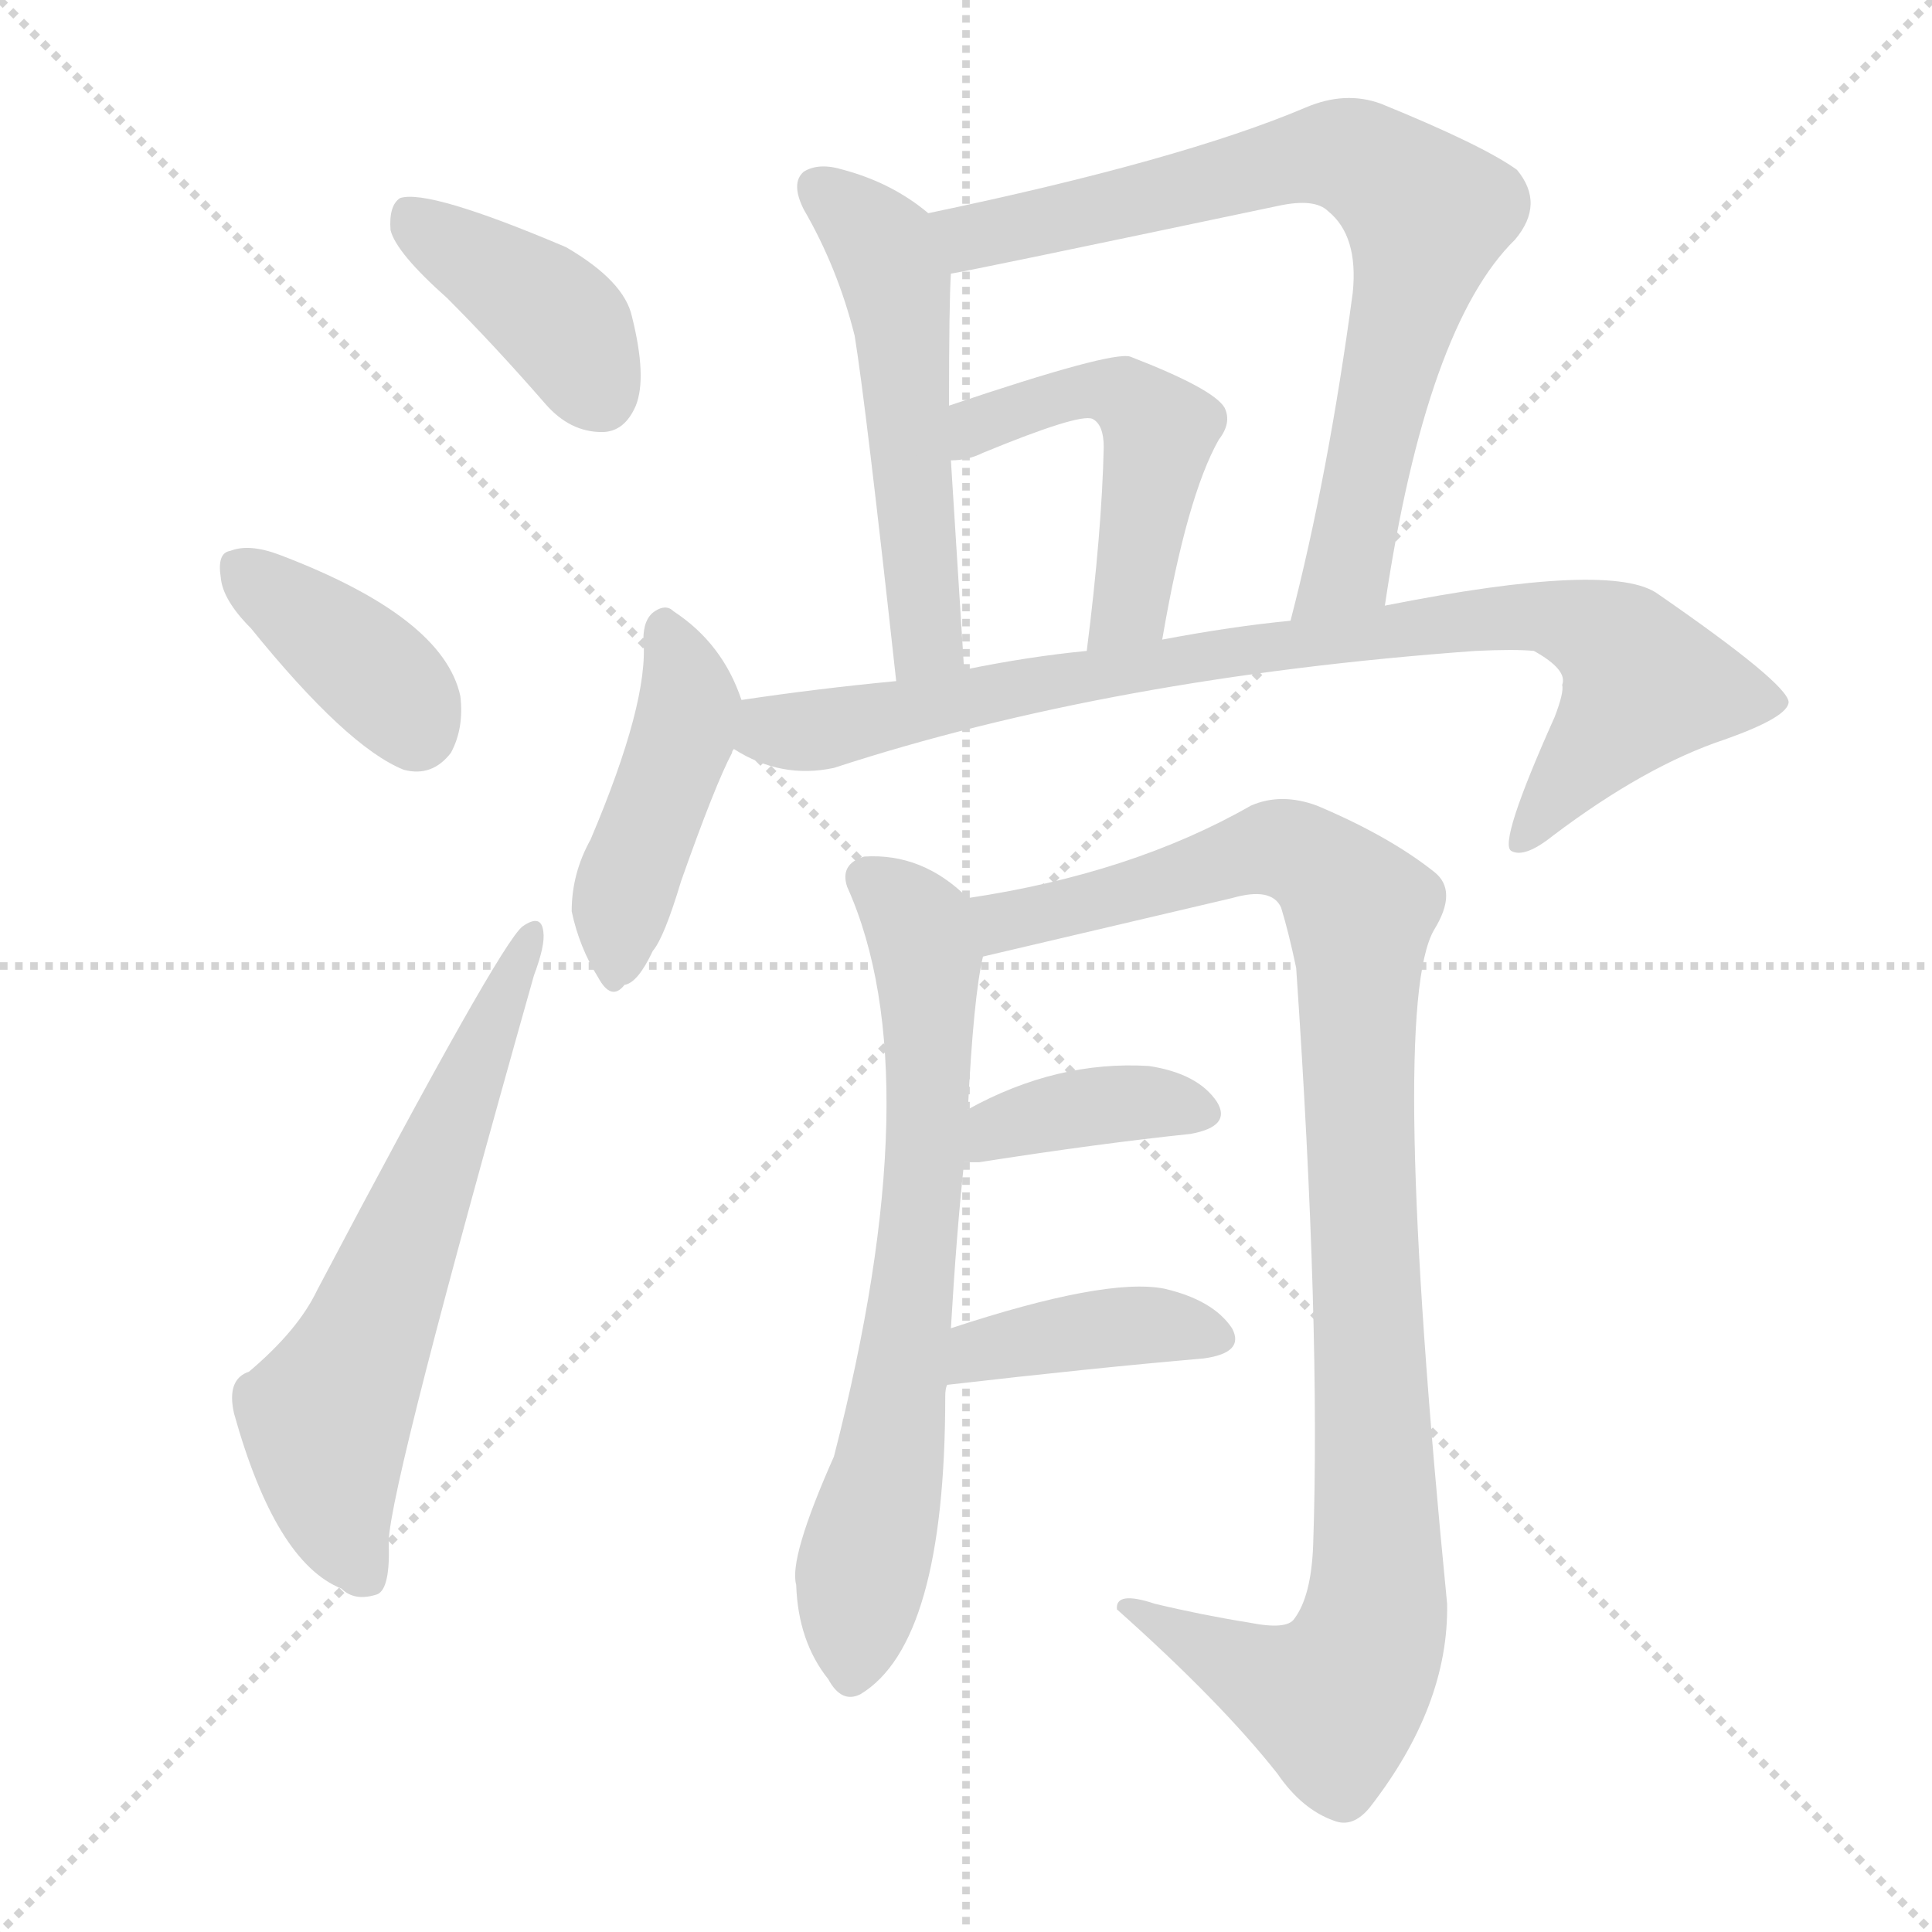
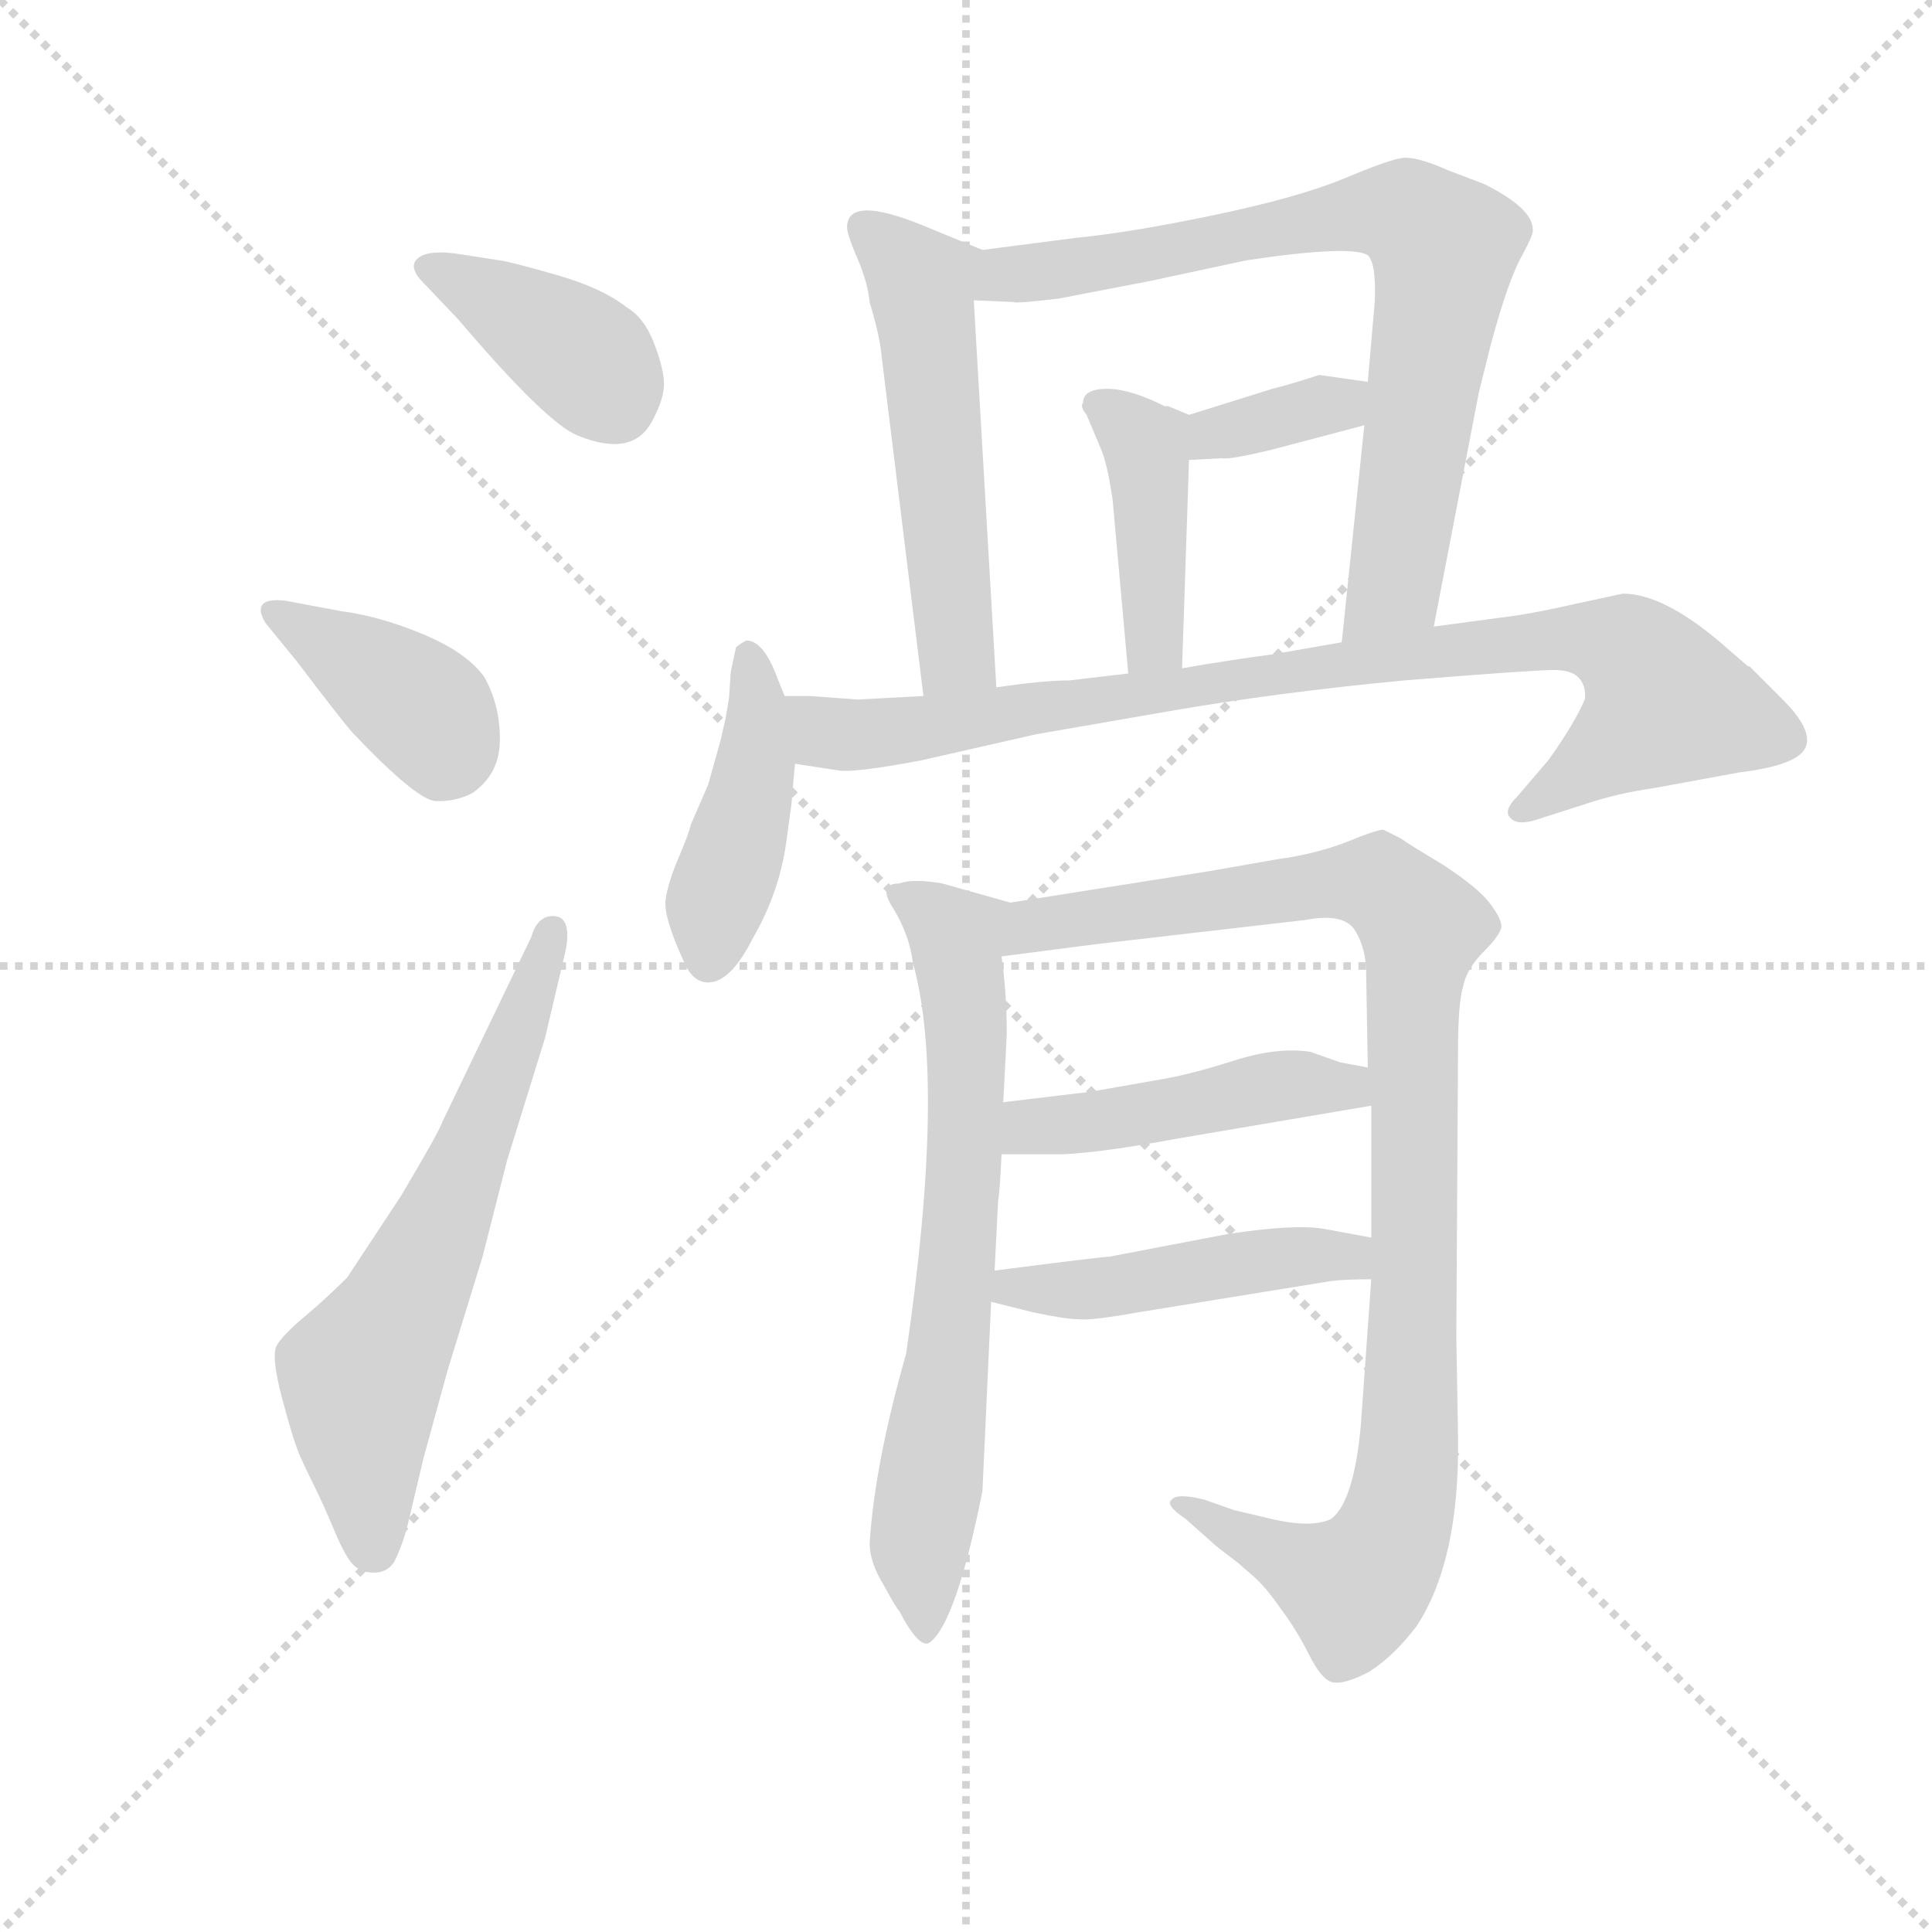
<svg xmlns="http://www.w3.org/2000/svg" version="1.1" viewBox="0 0 1024 1024">
  <g stroke="lightgray" stroke-dasharray="1,1" stroke-width="1" transform="scale(4, 4)">
    <line x1="0" y1="0" x2="256" y2="256" />
    <line x1="256" y1="0" x2="0" y2="256" />
    <line x1="128" y1="0" x2="128" y2="256" />
    <line x1="0" y1="128" x2="256" y2="128" />
  </g>
-   <g transform="scale(1, -1) translate(0, -900)">
+   <g transform="scale(0.92, -0.92) translate(60, -830)">
    <style type="text/css">
      
        @keyframes keyframes0 {
          from {
            stroke: blue;
-             stroke-dashoffset: 400;
-             stroke-width: 128;
-           }
-           57% {
+             stroke-dashoffset: 392;
+             stroke-width: 128;
+           }
+           56% {
            animation-timing-function: step-end;
            stroke: blue;
            stroke-dashoffset: 0;
            stroke-width: 128;
          }
          to {
            stroke: black;
            stroke-width: 1024;
          }
        }
        #make-me-a-hanzi-animation-0 {
-           animation: keyframes0 0.576s both;
+           animation: keyframes0 0.569s both;
          animation-delay: 0s;
          animation-timing-function: linear;
        }
      
        @keyframes keyframes1 {
          from {
            stroke: blue;
-             stroke-dashoffset: 382;
-             stroke-width: 128;
-           }
-           55% {
+             stroke-dashoffset: 392;
+             stroke-width: 128;
+           }
+           56% {
            animation-timing-function: step-end;
            stroke: blue;
            stroke-dashoffset: 0;
            stroke-width: 128;
          }
          to {
            stroke: black;
            stroke-width: 1024;
          }
        }
        #make-me-a-hanzi-animation-1 {
-           animation: keyframes1 0.561s both;
-           animation-delay: 0.576s;
+           animation: keyframes1 0.569s both;
+           animation-delay: 0.569s;
          animation-timing-function: linear;
        }
      
        @keyframes keyframes2 {
          from {
            stroke: blue;
-             stroke-dashoffset: 620;
+             stroke-dashoffset: 633;
            stroke-width: 128;
          }
          67% {
            animation-timing-function: step-end;
            stroke: blue;
            stroke-dashoffset: 0;
            stroke-width: 128;
          }
          to {
            stroke: black;
            stroke-width: 1024;
          }
        }
        #make-me-a-hanzi-animation-2 {
-           animation: keyframes2 0.755s both;
-           animation-delay: 1.136s;
+           animation: keyframes2 0.765s both;
+           animation-delay: 1.138s;
          animation-timing-function: linear;
        }
      
        @keyframes keyframes3 {
          from {
            stroke: blue;
-             stroke-dashoffset: 529;
-             stroke-width: 128;
-           }
-           63% {
+             stroke-dashoffset: 535;
+             stroke-width: 128;
+           }
+           64% {
            animation-timing-function: step-end;
            stroke: blue;
            stroke-dashoffset: 0;
            stroke-width: 128;
          }
          to {
            stroke: black;
            stroke-width: 1024;
          }
        }
        #make-me-a-hanzi-animation-3 {
-           animation: keyframes3 0.681s both;
-           animation-delay: 1.891s;
+           animation: keyframes3 0.685s both;
+           animation-delay: 1.903s;
          animation-timing-function: linear;
        }
      
        @keyframes keyframes4 {
          from {
            stroke: blue;
-             stroke-dashoffset: 753;
+             stroke-dashoffset: 765;
            stroke-width: 128;
          }
          71% {
            animation-timing-function: step-end;
            stroke: blue;
            stroke-dashoffset: 0;
            stroke-width: 128;
          }
          to {
            stroke: black;
            stroke-width: 1024;
          }
        }
        #make-me-a-hanzi-animation-4 {
-           animation: keyframes4 0.863s both;
-           animation-delay: 2.571s;
+           animation: keyframes4 0.873s both;
+           animation-delay: 2.589s;
          animation-timing-function: linear;
        }
      
        @keyframes keyframes5 {
          from {
            stroke: blue;
-             stroke-dashoffset: 496;
-             stroke-width: 128;
-           }
-           62% {
+             stroke-dashoffset: 352;
+             stroke-width: 128;
+           }
+           53% {
            animation-timing-function: step-end;
            stroke: blue;
            stroke-dashoffset: 0;
            stroke-width: 128;
          }
          to {
            stroke: black;
            stroke-width: 1024;
          }
        }
        #make-me-a-hanzi-animation-5 {
-           animation: keyframes5 0.654s both;
-           animation-delay: 3.434s;
+           animation: keyframes5 0.536s both;
+           animation-delay: 3.461s;
          animation-timing-function: linear;
        }
      
        @keyframes keyframes6 {
          from {
            stroke: blue;
-             stroke-dashoffset: 440;
+             stroke-dashoffset: 417;
+             stroke-width: 128;
+           }
+           58% {
+             animation-timing-function: step-end;
+             stroke: blue;
+             stroke-dashoffset: 0;
+             stroke-width: 128;
+           }
+           to {
+             stroke: black;
+             stroke-width: 1024;
+           }
+         }
+         #make-me-a-hanzi-animation-6 {
+           animation: keyframes6 0.589s both;
+           animation-delay: 3.998s;
+           animation-timing-function: linear;
+         }
+       
+         @keyframes keyframes7 {
+           from {
+             stroke: blue;
+             stroke-dashoffset: 434;
            stroke-width: 128;
          }
          59% {
            animation-timing-function: step-end;
            stroke: blue;
            stroke-dashoffset: 0;
            stroke-width: 128;
          }
          to {
            stroke: black;
            stroke-width: 1024;
          }
        }
-         #make-me-a-hanzi-animation-6 {
-           animation: keyframes6 0.608s both;
-           animation-delay: 4.088s;
-           animation-timing-function: linear;
-         }
-       
-         @keyframes keyframes7 {
-           from {
-             stroke: blue;
-             stroke-dashoffset: 855;
+         #make-me-a-hanzi-animation-7 {
+           animation: keyframes7 0.603s both;
+           animation-delay: 4.587s;
+           animation-timing-function: linear;
+         }
+       
+         @keyframes keyframes8 {
+           from {
+             stroke: blue;
+             stroke-dashoffset: 887;
            stroke-width: 128;
          }
          74% {
            animation-timing-function: step-end;
            stroke: blue;
            stroke-dashoffset: 0;
            stroke-width: 128;
          }
          to {
            stroke: black;
            stroke-width: 1024;
          }
        }
-         #make-me-a-hanzi-animation-7 {
-           animation: keyframes7 0.946s both;
-           animation-delay: 4.696s;
-           animation-timing-function: linear;
-         }
-       
-         @keyframes keyframes8 {
-           from {
-             stroke: blue;
-             stroke-dashoffset: 693;
+         #make-me-a-hanzi-animation-8 {
+           animation: keyframes8 0.972s both;
+           animation-delay: 5.19s;
+           animation-timing-function: linear;
+         }
+       
+         @keyframes keyframes9 {
+           from {
+             stroke: blue;
+             stroke-dashoffset: 690;
            stroke-width: 128;
          }
          69% {
            animation-timing-function: step-end;
            stroke: blue;
            stroke-dashoffset: 0;
            stroke-width: 128;
          }
          to {
            stroke: black;
            stroke-width: 1024;
          }
        }
-         #make-me-a-hanzi-animation-8 {
-           animation: keyframes8 0.814s both;
-           animation-delay: 5.642s;
-           animation-timing-function: linear;
-         }
-       
-         @keyframes keyframes9 {
-           from {
-             stroke: blue;
-             stroke-dashoffset: 1016;
+         #make-me-a-hanzi-animation-9 {
+           animation: keyframes9 0.812s both;
+           animation-delay: 6.162s;
+           animation-timing-function: linear;
+         }
+       
+         @keyframes keyframes10 {
+           from {
+             stroke: blue;
+             stroke-dashoffset: 1009;
            stroke-width: 128;
          }
          77% {
            animation-timing-function: step-end;
            stroke: blue;
            stroke-dashoffset: 0;
            stroke-width: 128;
          }
          to {
            stroke: black;
            stroke-width: 1024;
          }
        }
-         #make-me-a-hanzi-animation-9 {
-           animation: keyframes9 1.077s both;
-           animation-delay: 6.456s;
-           animation-timing-function: linear;
-         }
-       
-         @keyframes keyframes10 {
-           from {
-             stroke: blue;
-             stroke-dashoffset: 382;
-             stroke-width: 128;
-           }
-           55% {
-             animation-timing-function: step-end;
-             stroke: blue;
-             stroke-dashoffset: 0;
-             stroke-width: 128;
-           }
-           to {
-             stroke: black;
-             stroke-width: 1024;
-           }
-         }
        #make-me-a-hanzi-animation-10 {
-           animation: keyframes10 0.561s both;
-           animation-delay: 7.533s;
+           animation: keyframes10 1.071s both;
+           animation-delay: 6.973s;
          animation-timing-function: linear;
        }
      
        @keyframes keyframes11 {
          from {
            stroke: blue;
-             stroke-dashoffset: 395;
-             stroke-width: 128;
-           }
-           56% {
+             stroke-dashoffset: 461;
+             stroke-width: 128;
+           }
+           60% {
            animation-timing-function: step-end;
            stroke: blue;
            stroke-dashoffset: 0;
            stroke-width: 128;
          }
          to {
            stroke: black;
            stroke-width: 1024;
          }
        }
        #make-me-a-hanzi-animation-11 {
-           animation: keyframes11 0.571s both;
-           animation-delay: 8.093s;
+           animation: keyframes11 0.625s both;
+           animation-delay: 8.045s;
+           animation-timing-function: linear;
+         }
+       
+         @keyframes keyframes12 {
+           from {
+             stroke: blue;
+             stroke-dashoffset: 469;
+             stroke-width: 128;
+           }
+           60% {
+             animation-timing-function: step-end;
+             stroke: blue;
+             stroke-dashoffset: 0;
+             stroke-width: 128;
+           }
+           to {
+             stroke: black;
+             stroke-width: 1024;
+           }
+         }
+         #make-me-a-hanzi-animation-12 {
+           animation: keyframes12 0.632s both;
+           animation-delay: 8.67s;
          animation-timing-function: linear;
        }
      
    </style>
-     <path d="M 237 742 Q 262 717 289 686 Q 302 671 319 671 Q 331 671 337 685 Q 343 700 335 732 Q 331 751 300 769 Q 227 800 212 795 Q 206 791 207 778 Q 210 766 237 742 Z" fill="lightgray" />
-     <path d="M 133 567 Q 184 504 214 492 Q 229 488 239 501 Q 246 514 244 531 Q 235 573 148 606 Q 132 612 122 608 Q 115 607 117 594 Q 118 582 133 567 Z" fill="lightgray" />
-     <path d="M 132 173 Q 120 169 124 151 Q 146 72 181 58 Q 188 51 200 55 Q 207 58 206 83 Q 207 114 283 383 Q 289 399 288 406 Q 287 416 277 409 Q 265 400 168 216 Q 158 195 132 173 Z" fill="lightgray" />
-     <path d="M 492 787 Q 473 803 447 810 Q 434 814 426 809 Q 419 803 426 789 Q 444 758 453 722 Q 459 685 475 539 C 478 509 513 515 511 545 Q 507 609 504 656 L 503 685 Q 503 740 504 755 C 505 777 505 777 492 787 Z" fill="lightgray" />
-     <path d="M 734 579 Q 756 727 803 773 Q 819 792 804 810 Q 786 823 732 845 Q 713 852 692 843 Q 626 815 492 787 C 463 781 475 749 504 755 Q 507 755 678 791 Q 697 795 704 788 Q 720 775 717 745 Q 704 648 684 571 C 677 542 729 549 734 579 Z" fill="lightgray" />
-     <path d="M 616 561 Q 629 637 646 667 Q 653 676 649 684 Q 643 694 599 711 Q 589 714 503 685 C 475 675 474 653 504 656 Q 513 656 521 660 Q 572 681 579 678 Q 585 675 585 663 Q 584 618 576 555 C 572 525 611 531 616 561 Z" fill="lightgray" />
-     <path d="M 393 529 Q 383 559 357 576 Q 353 580 347 576 Q 341 572 341 561 Q 344 528 313 455 Q 303 437 303 417 Q 307 398 317 382 Q 324 369 331 378 Q 338 379 346 396 Q 352 403 361 433 Q 379 484 388 501 Q 388 502 389 503 C 397 519 397 519 393 529 Z" fill="lightgray" />
-     <path d="M 389 503 Q 414 487 442 493 Q 589 541 782 555 Q 803 556 813 555 Q 831 545 828 537 Q 829 533 824 520 Q 794 453 801 449 Q 808 445 823 457 Q 872 494 914 508 Q 948 520 948 528 Q 947 538 879 585 Q 855 603 734 579 L 684 571 Q 653 568 616 561 L 576 555 Q 545 552 511 545 L 475 539 Q 433 535 393 529 C 363 525 362 516 389 503 Z" fill="lightgray" />
-     <path d="M 504 196 Q 507 247 511 284 L 513 312 Q 516 372 521 393 C 525 414 525 414 513 424 Q 489 448 458 446 Q 445 442 449 430 Q 494 330 442 128 Q 418 74 422 60 Q 423 30 439 10 Q 446 -3 456 2 Q 501 29 501 160 Q 501 164 502 166 L 504 196 Z" fill="lightgray" />
-     <path d="M 521 393 Q 534 396 653 424 Q 674 430 679 419 Q 683 406 687 387 Q 700 197 696 81 Q 695 54 686 42 Q 682 36 662 40 Q 637 44 612 50 Q 591 57 592 47 Q 647 -2 677 -40 Q 690 -59 707 -65 Q 717 -69 726 -58 Q 768 -4 767 50 Q 736 365 760 407 Q 773 428 760 438 Q 736 457 698 473 Q 679 480 663 473 Q 600 437 513 424 C 483 419 492 386 521 393 Z" fill="lightgray" />
-     <path d="M 511 284 Q 514 284 519 284 Q 583 294 631 299 Q 653 303 645 316 Q 635 331 609 335 Q 560 338 513 312 C 487 298 481 284 511 284 Z" fill="lightgray" />
-     <path d="M 502 166 Q 580 175 638 180 Q 660 183 653 196 Q 643 211 617 217 Q 586 223 504 196 C 475 187 472 163 502 166 Z" fill="lightgray" />
+     <path d="M 202 684 Q 186 686 180.5 681 Q 175 676 184 667 L 204 646 Q 255 586 273 579 Q 305 566 316 588 Q 323 601 322.5 610 Q 322 619 316.5 633 Q 311 647 301 653 Q 287 664 261 671.5 Q 235 679 228 680 L 202 684 Z" fill="lightgray" />
+     <path d="M 111 449 Q 136 416 143 408 Q 180 369 191 368.5 Q 202 368 212 373 Q 228 384 228 404 Q 228 424 219 440 Q 209 454 184 464.5 Q 159 475 136 478 L 104 484 Q 84 486 93 471 L 111 449 Z" fill="lightgray" />
+     <path d="M 195 184 Q 193 178 171 141 L 140 94 Q 128 82 115.5 71.5 Q 103 61 99.5 55 Q 96 49 102.5 24.5 Q 109 0 112.5 -8 Q 116 -16 121 -26 Q 126 -36 132.5 -51.5 Q 139 -67 143.5 -71.5 Q 148 -76 155.5 -76 Q 163 -76 167 -70 Q 172 -60 175 -48 L 184 -10 L 198 41 L 218 106 L 232 161 L 254 232 L 266 283 Q 269 300 261 302 Q 250 304 246 290 L 195 184 Z" fill="lightgray" />
+     <path d="M 506 686 L 472 700 Q 428 718 428 699 Q 428 695 434 681 Q 440 667 441 656 Q 447 636 448 624 L 472 429 C 476 399 516 404 514 434 L 501 657 C 499 687 513 683 506 686 Z" fill="lightgray" />
+     <path d="M 766 469 L 792 604 L 799 632 Q 809 669 817 683 Q 824 696 823 698 Q 823 710 795 724 L 774 732 Q 756 740 748 739 Q 740 738 714 727 Q 687 716 639 706 Q 591 696 560 693 L 506 686 C 476 682 471 658 501 657 L 524 656 Q 525 655 550 658 L 602 668 L 658 680 Q 718 689 728 683 Q 733 678 732 656 L 728 610 L 726 585 L 713 460 C 710 430 760 440 766 469 Z" fill="lightgray" />
+     <path d="M 728 610 L 700 614 Q 685 609 673 606 L 625 591 C 596 582 595 563 625 565 L 644 566 Q 648 565 673 571 L 726 585 C 755 593 758 606 728 610 Z" fill="lightgray" />
+     <path d="M 564 598 Q 562 596 566 591 L 574 572 Q 578 563 581 542 L 590 442 C 593 412 620 415 621 445 L 625 565 C 626 591 626 591 625 591 L 613 596 L 611 596 Q 591 606 578 606 Q 564 606 564 598 Z" fill="lightgray" />
+     <path d="M 392 429 L 388 439 Q 380 461 370 461 Q 366 459 364 457 L 361 443 L 360 428 Q 359 422 358 416 L 355 403 L 348 378 L 338 355 Q 337 350 331 336 Q 325 322 323.5 312 Q 322 302 334 276 Q 339 264 348 264 Q 361 264 374 290 Q 389 316 393 345 L 396 367 Q 396 368 398 390 L 392 429 Z" fill="lightgray" />
+     <path d="M 472 429 L 434 427 L 407 429 L 392 429 C 362 430 368 395 398 390 L 424 386 Q 434 385 471 392 L 537 407 L 612 420 Q 675 431 749 438 Q 823 444 835 444 Q 846 444 850 439 Q 854 434 853 427 Q 847 413 832 392 L 814 371 Q 806 363 810 359 Q 814 354 826 358 L 854 367 Q 872 373 893 376 L 942 385 Q 975 389 980 399 Q 985 409 967 427 L 948 446 Q 947 446 946 447 L 931 460 Q 898 488 875 488 L 847 482 Q 821 476 803 474 L 766 469 L 713 460 L 673 453 Q 650 450 621 445 L 590 442 L 556 438 Q 541 438 514 434 L 472 429 Z" fill="lightgray" />
+     <path d="M 462 50 Q 444 -13 441 -59 Q 441 -70 449 -83 Q 456 -96 458 -98 Q 470 -121 476 -116 Q 491 -104 506 -29 L 511 80 L 513 98 L 515 138 Q 516 143 517 165 L 518 195 L 520 234 Q 520 258 517 279 C 514 309 531 307 522 310 L 483 321 Q 466 324 458 321 Q 445 321 455 306 Q 464 291 466 275 Q 485 207 462 50 Z" fill="lightgray" />
+     <path d="M 730 93 L 724 9 Q 720 -35 707 -45 Q 695 -51 668 -44 L 651 -40 L 634 -34 Q 618 -30 615 -34 Q 611 -37 623 -45 L 641 -61 L 654 -71 Q 655 -72 662 -78 Q 669 -84 678 -97 Q 687 -109 694 -123 Q 701 -137 707 -139 Q 714 -141 729 -133 Q 743 -124 756 -107 Q 781 -69 780 2 L 779 60 L 780 226 Q 780 252 783 262 Q 785 272 795 282 Q 804 291 805 296 Q 805 301 798 310 Q 791 319 771 332 Q 751 344 747 347 L 737 352 Q 733 352 716 345 Q 698 338 676 335 L 636 328 L 522 310 C 492 305 487 275 517 279 L 571 286 L 692 300 Q 713 304 720 295 Q 726 286 727 273 L 728 215 L 730 193 L 730 117 L 730 93 Z" fill="lightgray" />
+     <path d="M 517 165 L 552 165 Q 575 166 618 174 L 730 193 C 760 198 757 209 728 215 L 712 218 L 695 224 Q 676 227 651 219 Q 626 211 608 208 L 568 201 Q 526 196 518 195 C 488 191 487 165 517 165 Z" fill="lightgray" />
+     <path d="M 511 80 L 535 74 Q 554 70 561 70 Q 568 69 596 74 L 707 92 Q 715 93 730 93 C 760 93 759 112 730 117 L 703 122 Q 686 125 647 119 L 579 106 Q 575 106 513 98 C 483 94 482 87 511 80 Z" fill="lightgray" />
    <clipPath id="make-me-a-hanzi-clip-0">
-       <path d="M 237 742 Q 262 717 289 686 Q 302 671 319 671 Q 331 671 337 685 Q 343 700 335 732 Q 331 751 300 769 Q 227 800 212 795 Q 206 791 207 778 Q 210 766 237 742 Z" />
-     </clipPath>
-     <path clip-path="url(#make-me-a-hanzi-clip-0)" d="M 216 788 L 289 737 L 318 690" fill="none" id="make-me-a-hanzi-animation-0" stroke-dasharray="272 544" stroke-linecap="round" />
+       <path d="M 202 684 Q 186 686 180.5 681 Q 175 676 184 667 L 204 646 Q 255 586 273 579 Q 305 566 316 588 Q 323 601 322.5 610 Q 322 619 316.5 633 Q 311 647 301 653 Q 287 664 261 671.5 Q 235 679 228 680 L 202 684 Z" />
+     </clipPath>
+     <path clip-path="url(#make-me-a-hanzi-clip-0)" d="M 187 675 L 275 625 L 295 597" fill="none" id="make-me-a-hanzi-animation-0" stroke-dasharray="264 528" stroke-linecap="round" />
    <clipPath id="make-me-a-hanzi-clip-1">
-       <path d="M 133 567 Q 184 504 214 492 Q 229 488 239 501 Q 246 514 244 531 Q 235 573 148 606 Q 132 612 122 608 Q 115 607 117 594 Q 118 582 133 567 Z" />
-     </clipPath>
-     <path clip-path="url(#make-me-a-hanzi-clip-1)" d="M 129 598 L 206 536 L 220 513" fill="none" id="make-me-a-hanzi-animation-1" stroke-dasharray="254 508" stroke-linecap="round" />
+       <path d="M 111 449 Q 136 416 143 408 Q 180 369 191 368.5 Q 202 368 212 373 Q 228 384 228 404 Q 228 424 219 440 Q 209 454 184 464.5 Q 159 475 136 478 L 104 484 Q 84 486 93 471 L 111 449 Z" />
+     </clipPath>
+     <path clip-path="url(#make-me-a-hanzi-clip-1)" d="M 99 477 L 187 419 L 195 389" fill="none" id="make-me-a-hanzi-animation-1" stroke-dasharray="264 528" stroke-linecap="round" />
    <clipPath id="make-me-a-hanzi-clip-2">
-       <path d="M 132 173 Q 120 169 124 151 Q 146 72 181 58 Q 188 51 200 55 Q 207 58 206 83 Q 207 114 283 383 Q 289 399 288 406 Q 287 416 277 409 Q 265 400 168 216 Q 158 195 132 173 Z" />
-     </clipPath>
-     <path clip-path="url(#make-me-a-hanzi-clip-2)" d="M 193 65 L 179 93 L 172 148 L 281 403" fill="none" id="make-me-a-hanzi-animation-2" stroke-dasharray="492 984" stroke-linecap="round" />
+       <path d="M 195 184 Q 193 178 171 141 L 140 94 Q 128 82 115.5 71.5 Q 103 61 99.5 55 Q 96 49 102.5 24.5 Q 109 0 112.5 -8 Q 116 -16 121 -26 Q 126 -36 132.5 -51.5 Q 139 -67 143.5 -71.5 Q 148 -76 155.5 -76 Q 163 -76 167 -70 Q 172 -60 175 -48 L 184 -10 L 198 41 L 218 106 L 232 161 L 254 232 L 266 283 Q 269 300 261 302 Q 250 304 246 290 L 195 184 Z" />
+     </clipPath>
+     <path clip-path="url(#make-me-a-hanzi-clip-2)" d="M 155 -60 L 148 34 L 209 160 L 258 294" fill="none" id="make-me-a-hanzi-animation-2" stroke-dasharray="505 1010" stroke-linecap="round" />
    <clipPath id="make-me-a-hanzi-clip-3">
-       <path d="M 492 787 Q 473 803 447 810 Q 434 814 426 809 Q 419 803 426 789 Q 444 758 453 722 Q 459 685 475 539 C 478 509 513 515 511 545 Q 507 609 504 656 L 503 685 Q 503 740 504 755 C 505 777 505 777 492 787 Z" />
-     </clipPath>
-     <path clip-path="url(#make-me-a-hanzi-clip-3)" d="M 433 801 L 463 775 L 476 743 L 491 570 L 490 559 L 479 551" fill="none" id="make-me-a-hanzi-animation-3" stroke-dasharray="401 802" stroke-linecap="round" />
+       <path d="M 506 686 L 472 700 Q 428 718 428 699 Q 428 695 434 681 Q 440 667 441 656 Q 447 636 448 624 L 472 429 C 476 399 516 404 514 434 L 501 657 C 499 687 513 683 506 686 Z" />
+     </clipPath>
+     <path clip-path="url(#make-me-a-hanzi-clip-3)" d="M 439 698 L 471 666 L 491 457 L 478 437" fill="none" id="make-me-a-hanzi-animation-3" stroke-dasharray="407 814" stroke-linecap="round" />
    <clipPath id="make-me-a-hanzi-clip-4">
-       <path d="M 734 579 Q 756 727 803 773 Q 819 792 804 810 Q 786 823 732 845 Q 713 852 692 843 Q 626 815 492 787 C 463 781 475 749 504 755 Q 507 755 678 791 Q 697 795 704 788 Q 720 775 717 745 Q 704 648 684 571 C 677 542 729 549 734 579 Z" />
-     </clipPath>
-     <path clip-path="url(#make-me-a-hanzi-clip-4)" d="M 504 761 L 527 778 L 696 818 L 728 812 L 753 791 L 754 772 L 712 596 L 690 577" fill="none" id="make-me-a-hanzi-animation-4" stroke-dasharray="625 1250" stroke-linecap="round" />
+       <path d="M 766 469 L 792 604 L 799 632 Q 809 669 817 683 Q 824 696 823 698 Q 823 710 795 724 L 774 732 Q 756 740 748 739 Q 740 738 714 727 Q 687 716 639 706 Q 591 696 560 693 L 506 686 C 476 682 471 658 501 657 L 524 656 Q 525 655 550 658 L 602 668 L 658 680 Q 718 689 728 683 Q 733 678 732 656 L 728 610 L 726 585 L 713 460 C 710 430 760 440 766 469 Z" />
+     </clipPath>
+     <path clip-path="url(#make-me-a-hanzi-clip-4)" d="M 507 663 L 520 672 L 651 695 L 732 708 L 755 704 L 772 683 L 768 650 L 744 496 L 719 467" fill="none" id="make-me-a-hanzi-animation-4" stroke-dasharray="637 1274" stroke-linecap="round" />
    <clipPath id="make-me-a-hanzi-clip-5">
-       <path d="M 616 561 Q 629 637 646 667 Q 653 676 649 684 Q 643 694 599 711 Q 589 714 503 685 C 475 675 474 653 504 656 Q 513 656 521 660 Q 572 681 579 678 Q 585 675 585 663 Q 584 618 576 555 C 572 525 611 531 616 561 Z" />
-     </clipPath>
-     <path clip-path="url(#make-me-a-hanzi-clip-5)" d="M 508 663 L 519 677 L 576 693 L 601 688 L 614 672 L 598 579 L 582 563" fill="none" id="make-me-a-hanzi-animation-5" stroke-dasharray="368 736" stroke-linecap="round" />
+       <path d="M 728 610 L 700 614 Q 685 609 673 606 L 625 591 C 596 582 595 563 625 565 L 644 566 Q 648 565 673 571 L 726 585 C 755 593 758 606 728 610 Z" />
+     </clipPath>
+     <path clip-path="url(#make-me-a-hanzi-clip-5)" d="M 629 572 L 720 604" fill="none" id="make-me-a-hanzi-animation-5" stroke-dasharray="224 448" stroke-linecap="round" />
    <clipPath id="make-me-a-hanzi-clip-6">
-       <path d="M 393 529 Q 383 559 357 576 Q 353 580 347 576 Q 341 572 341 561 Q 344 528 313 455 Q 303 437 303 417 Q 307 398 317 382 Q 324 369 331 378 Q 338 379 346 396 Q 352 403 361 433 Q 379 484 388 501 Q 388 502 389 503 C 397 519 397 519 393 529 Z" />
-     </clipPath>
-     <path clip-path="url(#make-me-a-hanzi-clip-6)" d="M 352 567 L 365 526 L 334 438 L 327 391" fill="none" id="make-me-a-hanzi-animation-6" stroke-dasharray="312 624" stroke-linecap="round" />
+       <path d="M 564 598 Q 562 596 566 591 L 574 572 Q 578 563 581 542 L 590 442 C 593 412 620 415 621 445 L 625 565 C 626 591 626 591 625 591 L 613 596 L 611 596 Q 591 606 578 606 Q 564 606 564 598 Z" />
+     </clipPath>
+     <path clip-path="url(#make-me-a-hanzi-clip-6)" d="M 574 597 L 600 572 L 605 460 L 597 450" fill="none" id="make-me-a-hanzi-animation-6" stroke-dasharray="289 578" stroke-linecap="round" />
    <clipPath id="make-me-a-hanzi-clip-7">
-       <path d="M 389 503 Q 414 487 442 493 Q 589 541 782 555 Q 803 556 813 555 Q 831 545 828 537 Q 829 533 824 520 Q 794 453 801 449 Q 808 445 823 457 Q 872 494 914 508 Q 948 520 948 528 Q 947 538 879 585 Q 855 603 734 579 L 684 571 Q 653 568 616 561 L 576 555 Q 545 552 511 545 L 475 539 Q 433 535 393 529 C 363 525 362 516 389 503 Z" />
-     </clipPath>
-     <path clip-path="url(#make-me-a-hanzi-clip-7)" d="M 401 521 L 409 513 L 433 513 L 611 548 L 748 569 L 824 573 L 856 559 L 871 538 L 806 453" fill="none" id="make-me-a-hanzi-animation-7" stroke-dasharray="727 1454" stroke-linecap="round" />
+       <path d="M 392 429 L 388 439 Q 380 461 370 461 Q 366 459 364 457 L 361 443 L 360 428 Q 359 422 358 416 L 355 403 L 348 378 L 338 355 Q 337 350 331 336 Q 325 322 323.5 312 Q 322 302 334 276 Q 339 264 348 264 Q 361 264 374 290 Q 389 316 393 345 L 396 367 Q 396 368 398 390 L 392 429 Z" />
+     </clipPath>
+     <path clip-path="url(#make-me-a-hanzi-clip-7)" d="M 371 452 L 375 384 L 348 277" fill="none" id="make-me-a-hanzi-animation-7" stroke-dasharray="306 612" stroke-linecap="round" />
    <clipPath id="make-me-a-hanzi-clip-8">
-       <path d="M 504 196 Q 507 247 511 284 L 513 312 Q 516 372 521 393 C 525 414 525 414 513 424 Q 489 448 458 446 Q 445 442 449 430 Q 494 330 442 128 Q 418 74 422 60 Q 423 30 439 10 Q 446 -3 456 2 Q 501 29 501 160 Q 501 164 502 166 L 504 196 Z" />
-     </clipPath>
-     <path clip-path="url(#make-me-a-hanzi-clip-8)" d="M 459 435 L 487 409 L 493 341 L 483 206 L 451 13" fill="none" id="make-me-a-hanzi-animation-8" stroke-dasharray="565 1130" stroke-linecap="round" />
+       <path d="M 472 429 L 434 427 L 407 429 L 392 429 C 362 430 368 395 398 390 L 424 386 Q 434 385 471 392 L 537 407 L 612 420 Q 675 431 749 438 Q 823 444 835 444 Q 846 444 850 439 Q 854 434 853 427 Q 847 413 832 392 L 814 371 Q 806 363 810 359 Q 814 354 826 358 L 854 367 Q 872 373 893 376 L 942 385 Q 975 389 980 399 Q 985 409 967 427 L 948 446 Q 947 446 946 447 L 931 460 Q 898 488 875 488 L 847 482 Q 821 476 803 474 L 766 469 L 713 460 L 673 453 Q 650 450 621 445 L 590 442 L 556 438 Q 541 438 514 434 L 472 429 Z" />
+     </clipPath>
+     <path clip-path="url(#make-me-a-hanzi-clip-8)" d="M 400 424 L 416 408 L 457 408 L 787 457 L 843 463 L 877 456 L 900 425 L 816 364" fill="none" id="make-me-a-hanzi-animation-8" stroke-dasharray="759 1518" stroke-linecap="round" />
    <clipPath id="make-me-a-hanzi-clip-9">
-       <path d="M 521 393 Q 534 396 653 424 Q 674 430 679 419 Q 683 406 687 387 Q 700 197 696 81 Q 695 54 686 42 Q 682 36 662 40 Q 637 44 612 50 Q 591 57 592 47 Q 647 -2 677 -40 Q 690 -59 707 -65 Q 717 -69 726 -58 Q 768 -4 767 50 Q 736 365 760 407 Q 773 428 760 438 Q 736 457 698 473 Q 679 480 663 473 Q 600 437 513 424 C 483 419 492 386 521 393 Z" />
-     </clipPath>
-     <path clip-path="url(#make-me-a-hanzi-clip-9)" d="M 522 399 L 533 411 L 675 451 L 706 436 L 721 413 L 721 273 L 731 86 L 724 25 L 707 -1 L 679 6 L 602 44" fill="none" id="make-me-a-hanzi-animation-9" stroke-dasharray="888 1776" stroke-linecap="round" />
+       <path d="M 462 50 Q 444 -13 441 -59 Q 441 -70 449 -83 Q 456 -96 458 -98 Q 470 -121 476 -116 Q 491 -104 506 -29 L 511 80 L 513 98 L 515 138 Q 516 143 517 165 L 518 195 L 520 234 Q 520 258 517 279 C 514 309 531 307 522 310 L 483 321 Q 466 324 458 321 Q 445 321 455 306 Q 464 291 466 275 Q 485 207 462 50 Z" />
+     </clipPath>
+     <path clip-path="url(#make-me-a-hanzi-clip-9)" d="M 465 312 L 491 286 L 497 203 L 486 42 L 470 -60 L 474 -109" fill="none" id="make-me-a-hanzi-animation-9" stroke-dasharray="562 1124" stroke-linecap="round" />
    <clipPath id="make-me-a-hanzi-clip-10">
-       <path d="M 511 284 Q 514 284 519 284 Q 583 294 631 299 Q 653 303 645 316 Q 635 331 609 335 Q 560 338 513 312 C 487 298 481 284 511 284 Z" />
-     </clipPath>
-     <path clip-path="url(#make-me-a-hanzi-clip-10)" d="M 515 291 L 528 302 L 577 314 L 635 310" fill="none" id="make-me-a-hanzi-animation-10" stroke-dasharray="254 508" stroke-linecap="round" />
+       <path d="M 730 93 L 724 9 Q 720 -35 707 -45 Q 695 -51 668 -44 L 651 -40 L 634 -34 Q 618 -30 615 -34 Q 611 -37 623 -45 L 641 -61 L 654 -71 Q 655 -72 662 -78 Q 669 -84 678 -97 Q 687 -109 694 -123 Q 701 -137 707 -139 Q 714 -141 729 -133 Q 743 -124 756 -107 Q 781 -69 780 2 L 779 60 L 780 226 Q 780 252 783 262 Q 785 272 795 282 Q 804 291 805 296 Q 805 301 798 310 Q 791 319 771 332 Q 751 344 747 347 L 737 352 Q 733 352 716 345 Q 698 338 676 335 L 636 328 L 522 310 C 492 305 487 275 517 279 L 571 286 L 692 300 Q 713 304 720 295 Q 726 286 727 273 L 728 215 L 730 193 L 730 117 L 730 93 Z" />
+     </clipPath>
+     <path clip-path="url(#make-me-a-hanzi-clip-10)" d="M 523 286 L 536 296 L 717 322 L 735 320 L 759 296 L 754 266 L 753 23 L 743 -54 L 720 -85 L 627 -38 L 619 -39" fill="none" id="make-me-a-hanzi-animation-10" stroke-dasharray="881 1762" stroke-linecap="round" />
    <clipPath id="make-me-a-hanzi-clip-11">
-       <path d="M 502 166 Q 580 175 638 180 Q 660 183 653 196 Q 643 211 617 217 Q 586 223 504 196 C 475 187 472 163 502 166 Z" />
-     </clipPath>
-     <path clip-path="url(#make-me-a-hanzi-clip-11)" d="M 510 173 L 520 185 L 583 196 L 610 198 L 642 191" fill="none" id="make-me-a-hanzi-animation-11" stroke-dasharray="267 534" stroke-linecap="round" />
+       <path d="M 517 165 L 552 165 Q 575 166 618 174 L 730 193 C 760 198 757 209 728 215 L 712 218 L 695 224 Q 676 227 651 219 Q 626 211 608 208 L 568 201 Q 526 196 518 195 C 488 191 487 165 517 165 Z" />
+     </clipPath>
+     <path clip-path="url(#make-me-a-hanzi-clip-11)" d="M 523 172 L 534 181 L 723 209" fill="none" id="make-me-a-hanzi-animation-11" stroke-dasharray="333 666" stroke-linecap="round" />
+     <clipPath id="make-me-a-hanzi-clip-12">
+       <path d="M 511 80 L 535 74 Q 554 70 561 70 Q 568 69 596 74 L 707 92 Q 715 93 730 93 C 760 93 759 112 730 117 L 703 122 Q 686 125 647 119 L 579 106 Q 575 106 513 98 C 483 94 482 87 511 80 Z" />
+     </clipPath>
+     <path clip-path="url(#make-me-a-hanzi-clip-12)" d="M 518 84 L 526 91 L 572 87 L 674 105 L 717 106 L 723 99" fill="none" id="make-me-a-hanzi-animation-12" stroke-dasharray="341 682" stroke-linecap="round" />
  </g>
</svg>
